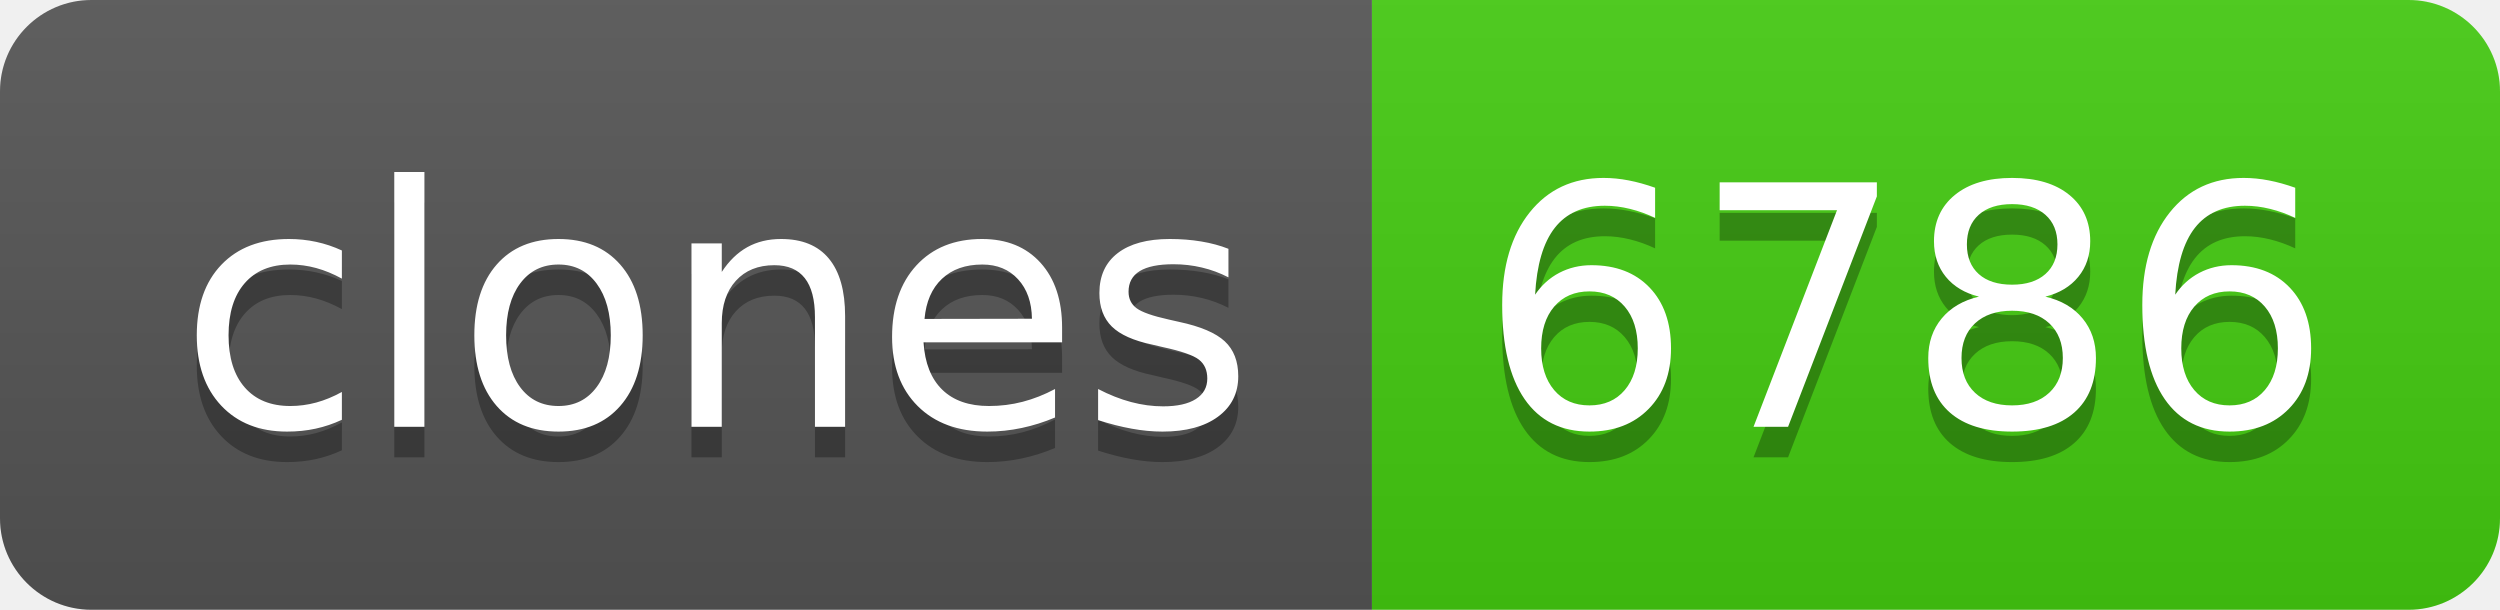
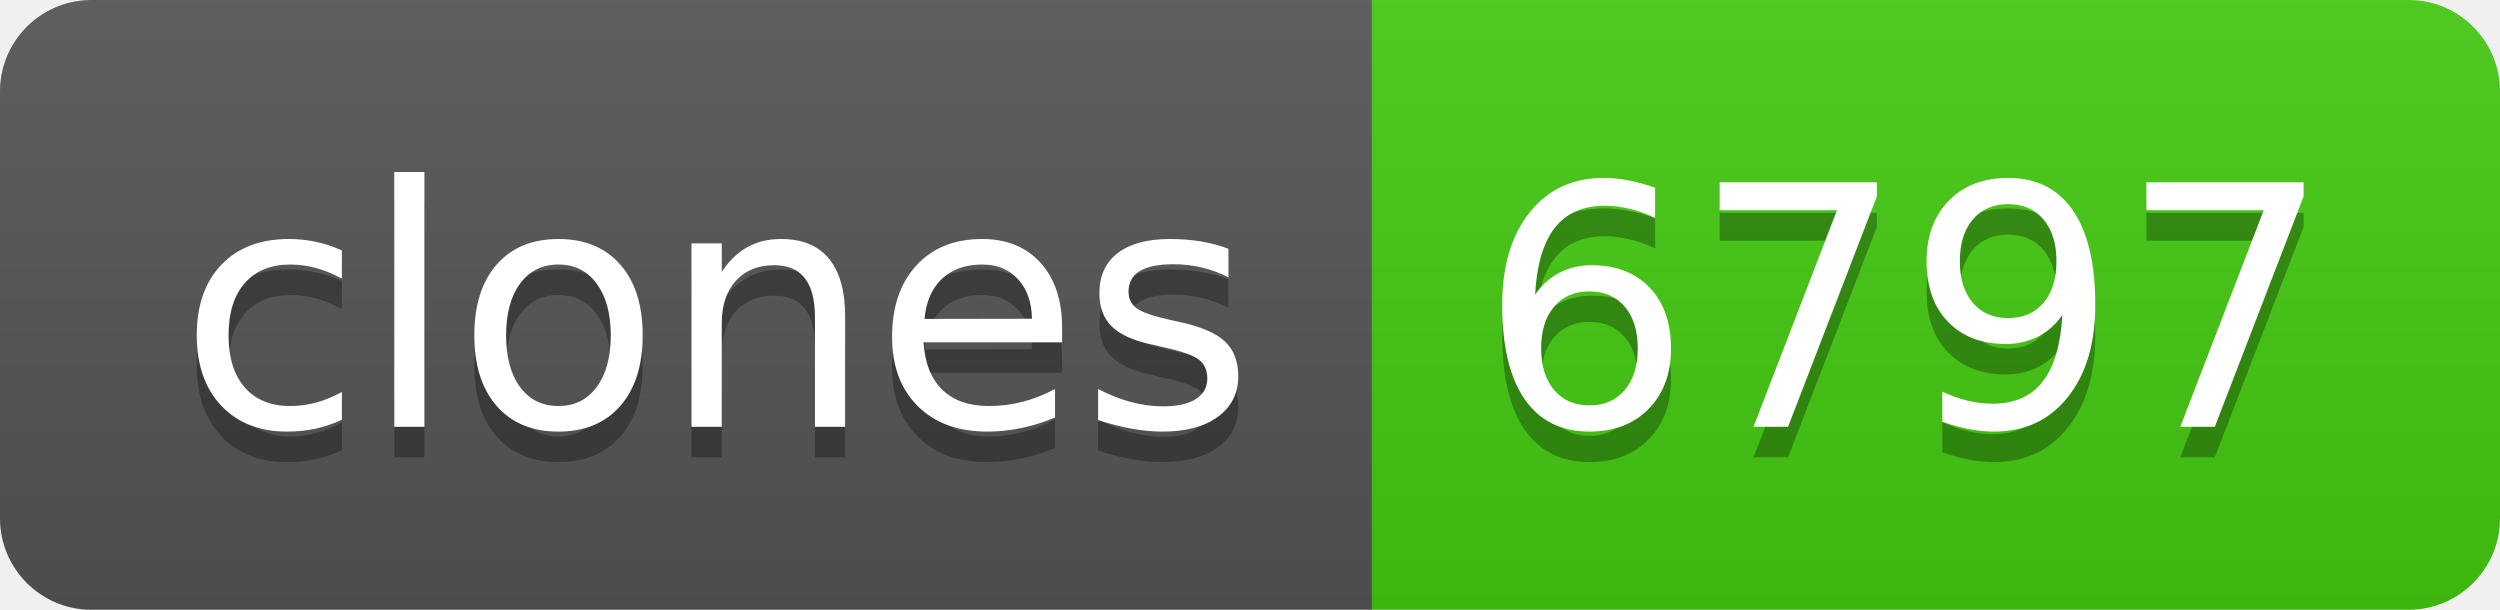
- <svg xmlns="http://www.w3.org/2000/svg" width="82" height="20" role="img" aria-label="clones: 6786">
+ <svg xmlns="http://www.w3.org/2000/svg" width="82" height="20" role="img" aria-label="clones: 6797">
  <linearGradient id="s" x2="0" y2="100%">
    <stop offset="0" stop-color="#bbb" stop-opacity=".1" />
    <stop offset="1" stop-opacity=".1" />
  </linearGradient>
  <clipPath id="r">
    <rect width="82" height="20" rx="3" fill="#fff" />
  </clipPath>
  <g clip-path="url(#r)">
    <rect width="45" height="20" fill="#555" />
    <rect x="45" width="37" height="20" fill="#4c1" />
    <rect width="82" height="20" fill="url(#s)" />
  </g>
  <g fill="#fff" text-anchor="middle" font-family="Verdana,Geneva,DejaVu Sans,sans-serif" text-rendering="geometricPrecision" font-size="110">
    <text aria-hidden="true" x="235" y="150" fill="#010101" fill-opacity=".3" transform="scale(.1)" textLength="350">clones</text>
    <text x="235" y="140" transform="scale(.1)" fill="#fff" textLength="350">clones</text>
-     <text aria-hidden="true" x="625" y="150" fill="#010101" fill-opacity=".3" transform="scale(.1)" textLength="270">6786</text>
-     <text x="625" y="140" transform="scale(.1)" fill="#fff" textLength="270">6786</text>
+     <text aria-hidden="true" x="625" y="150" fill="#010101" fill-opacity=".3" transform="scale(.1)" textLength="270">6797</text>
+     <text x="625" y="140" transform="scale(.1)" fill="#fff" textLength="270">6797</text>
  </g>
</svg>
